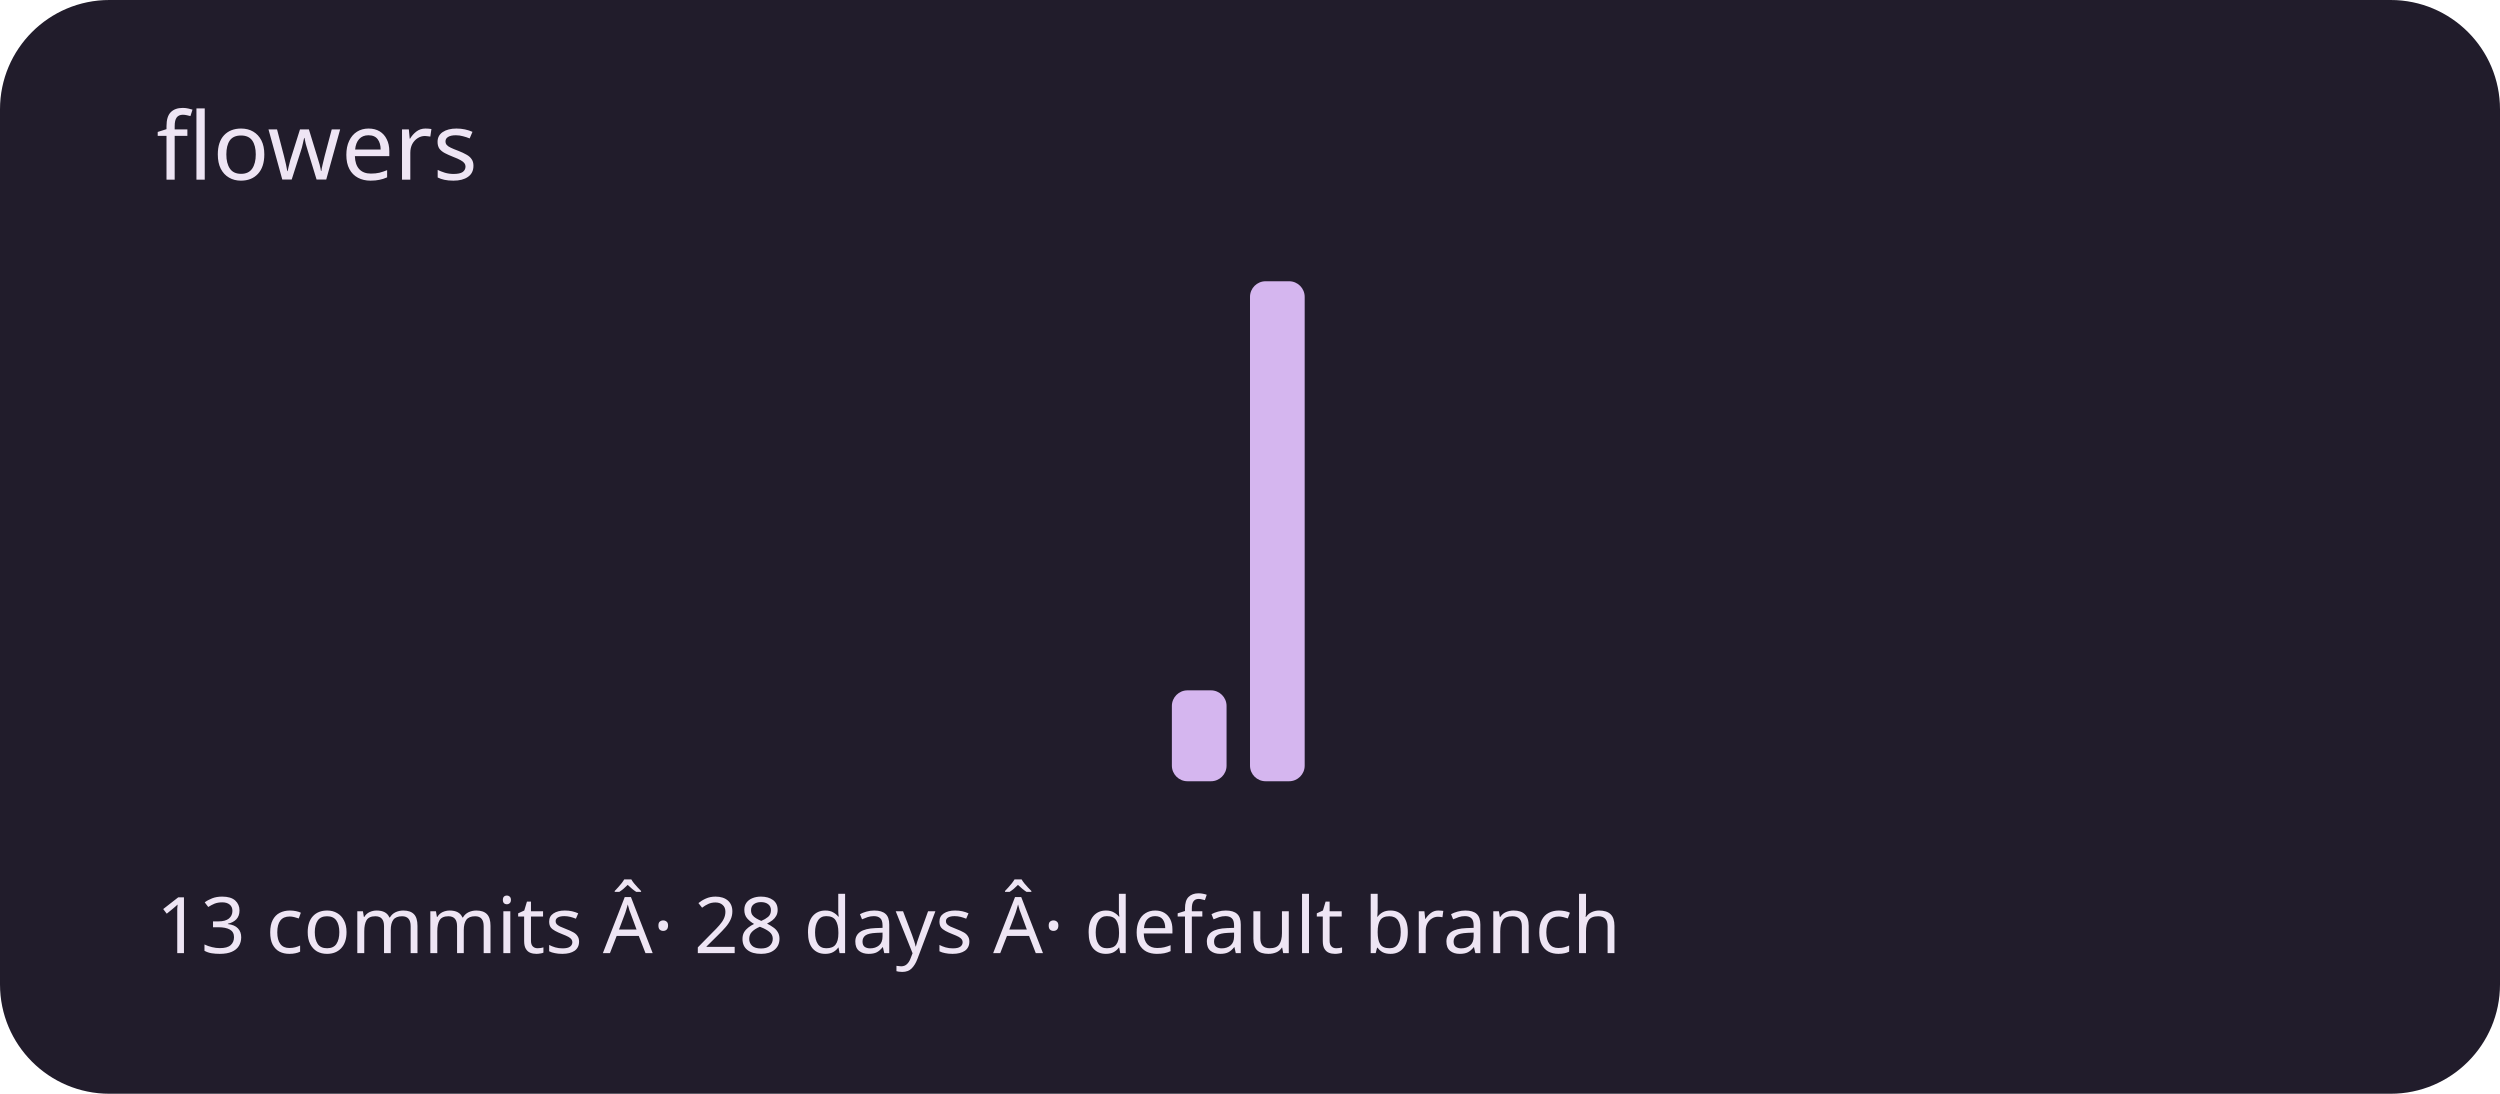
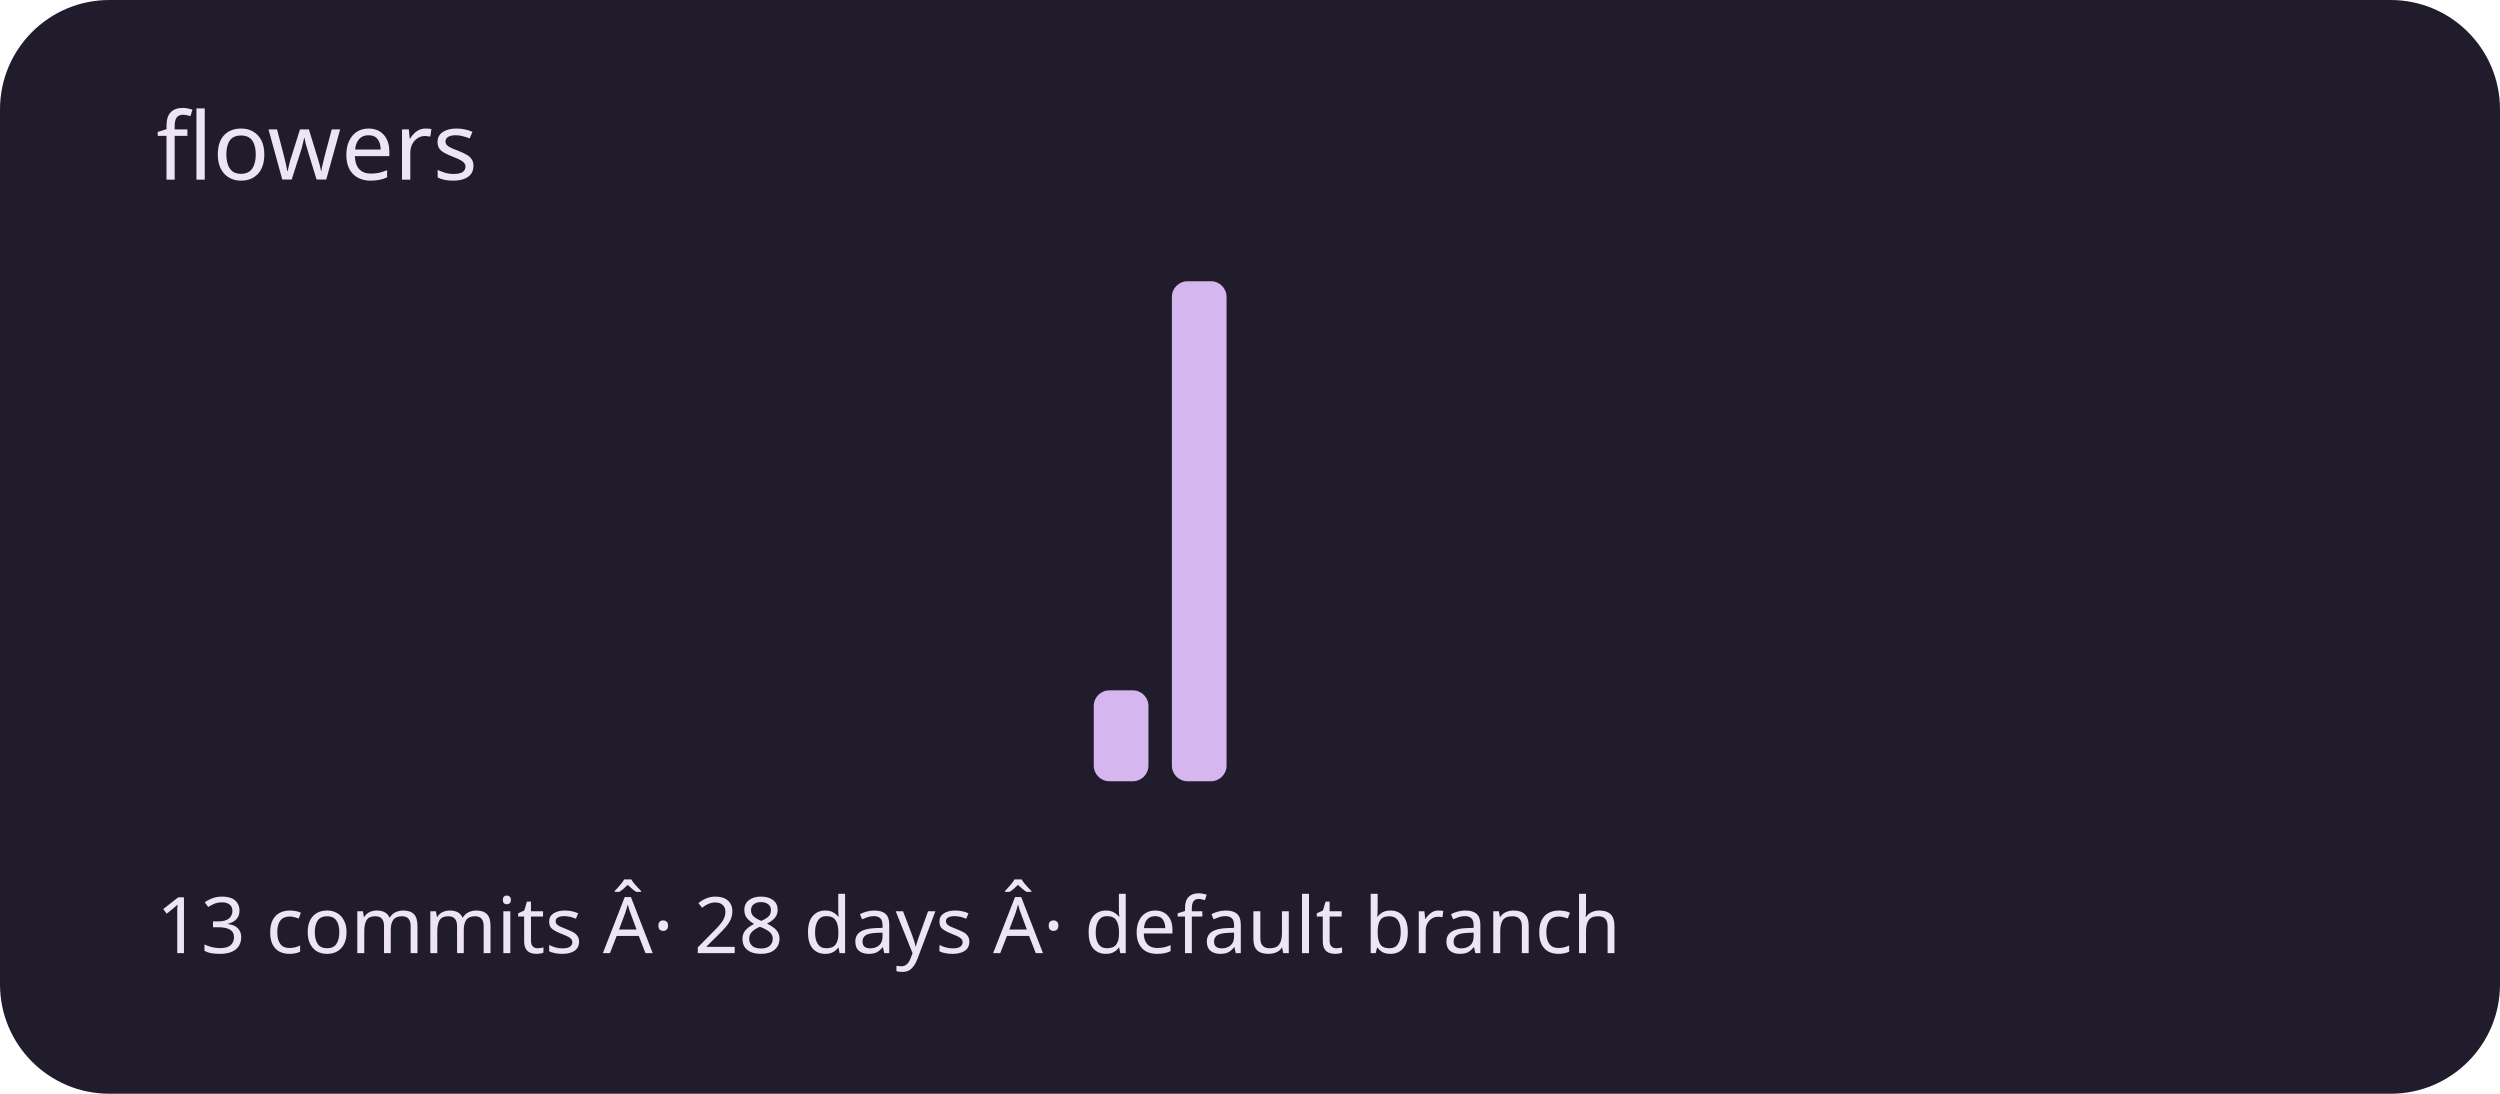
<svg xmlns="http://www.w3.org/2000/svg" viewBox="0 0 320 140" role="img" aria-labelledby="title description">
  <rect width="320" height="140" rx="14" fill="#211c2b" />
  <g fill="#d5b6ef">
    <rect x="20" y="100" width="7" height="0" rx="2" />
    <rect x="30" y="100" width="7" height="0" rx="2" />
    <rect x="40" y="100" width="7" height="0" rx="2" />
    <rect x="50" y="100" width="7" height="0" rx="2" />
    <rect x="60" y="100" width="7" height="0" rx="2" />
    <rect x="70" y="100" width="7" height="0" rx="2" />
    <rect x="80" y="100" width="7" height="0" rx="2" />
    <rect x="90" y="100" width="7" height="0" rx="2" />
    <rect x="100" y="100" width="7" height="0" rx="2" />
    <rect x="110" y="100" width="7" height="0" rx="2" />
    <rect x="120" y="100" width="7" height="0" rx="2" />
    <rect x="130" y="100" width="7" height="0" rx="2" />
-     <rect x="140" y="100" width="7" height="0" rx="2" />
-     <rect x="150" y="88.364" width="7" height="11.636" rx="2" />
-     <rect x="160" y="36" width="7" height="64" rx="2" />
+     <rect x="140" y="88.364" width="7" height="11.636" rx="2" />
+     <rect x="150" y="36" width="7" height="64" rx="2" />
+     <rect x="160" y="100" width="7" height="0" rx="2" />
    <rect x="170" y="100" width="7" height="0" rx="2" />
    <rect x="180" y="100" width="7" height="0" rx="2" />
    <rect x="190" y="100" width="7" height="0" rx="2" />
    <rect x="200" y="100" width="7" height="0" rx="2" />
    <rect x="210" y="100" width="7" height="0" rx="2" />
    <rect x="220" y="100" width="7" height="0" rx="2" />
    <rect x="230" y="100" width="7" height="0" rx="2" />
    <rect x="240" y="100" width="7" height="0" rx="2" />
    <rect x="250" y="100" width="7" height="0" rx="2" />
    <rect x="260" y="100" width="7" height="0" rx="2" />
    <rect x="270" y="100" width="7" height="0" rx="2" />
    <rect x="280" y="100" width="7" height="0" rx="2" />
    <rect x="290" y="100" width="7" height="0" rx="2" />
  </g>
  <g font-family="system-ui,sans-serif" fill="#eee5f4">
    <text x="20" y="23" font-size="12">flowers</text>
    <text x="20" y="122" font-size="10">13 commits Â· 28 days Â· default branch</text>
  </g>
</svg>
